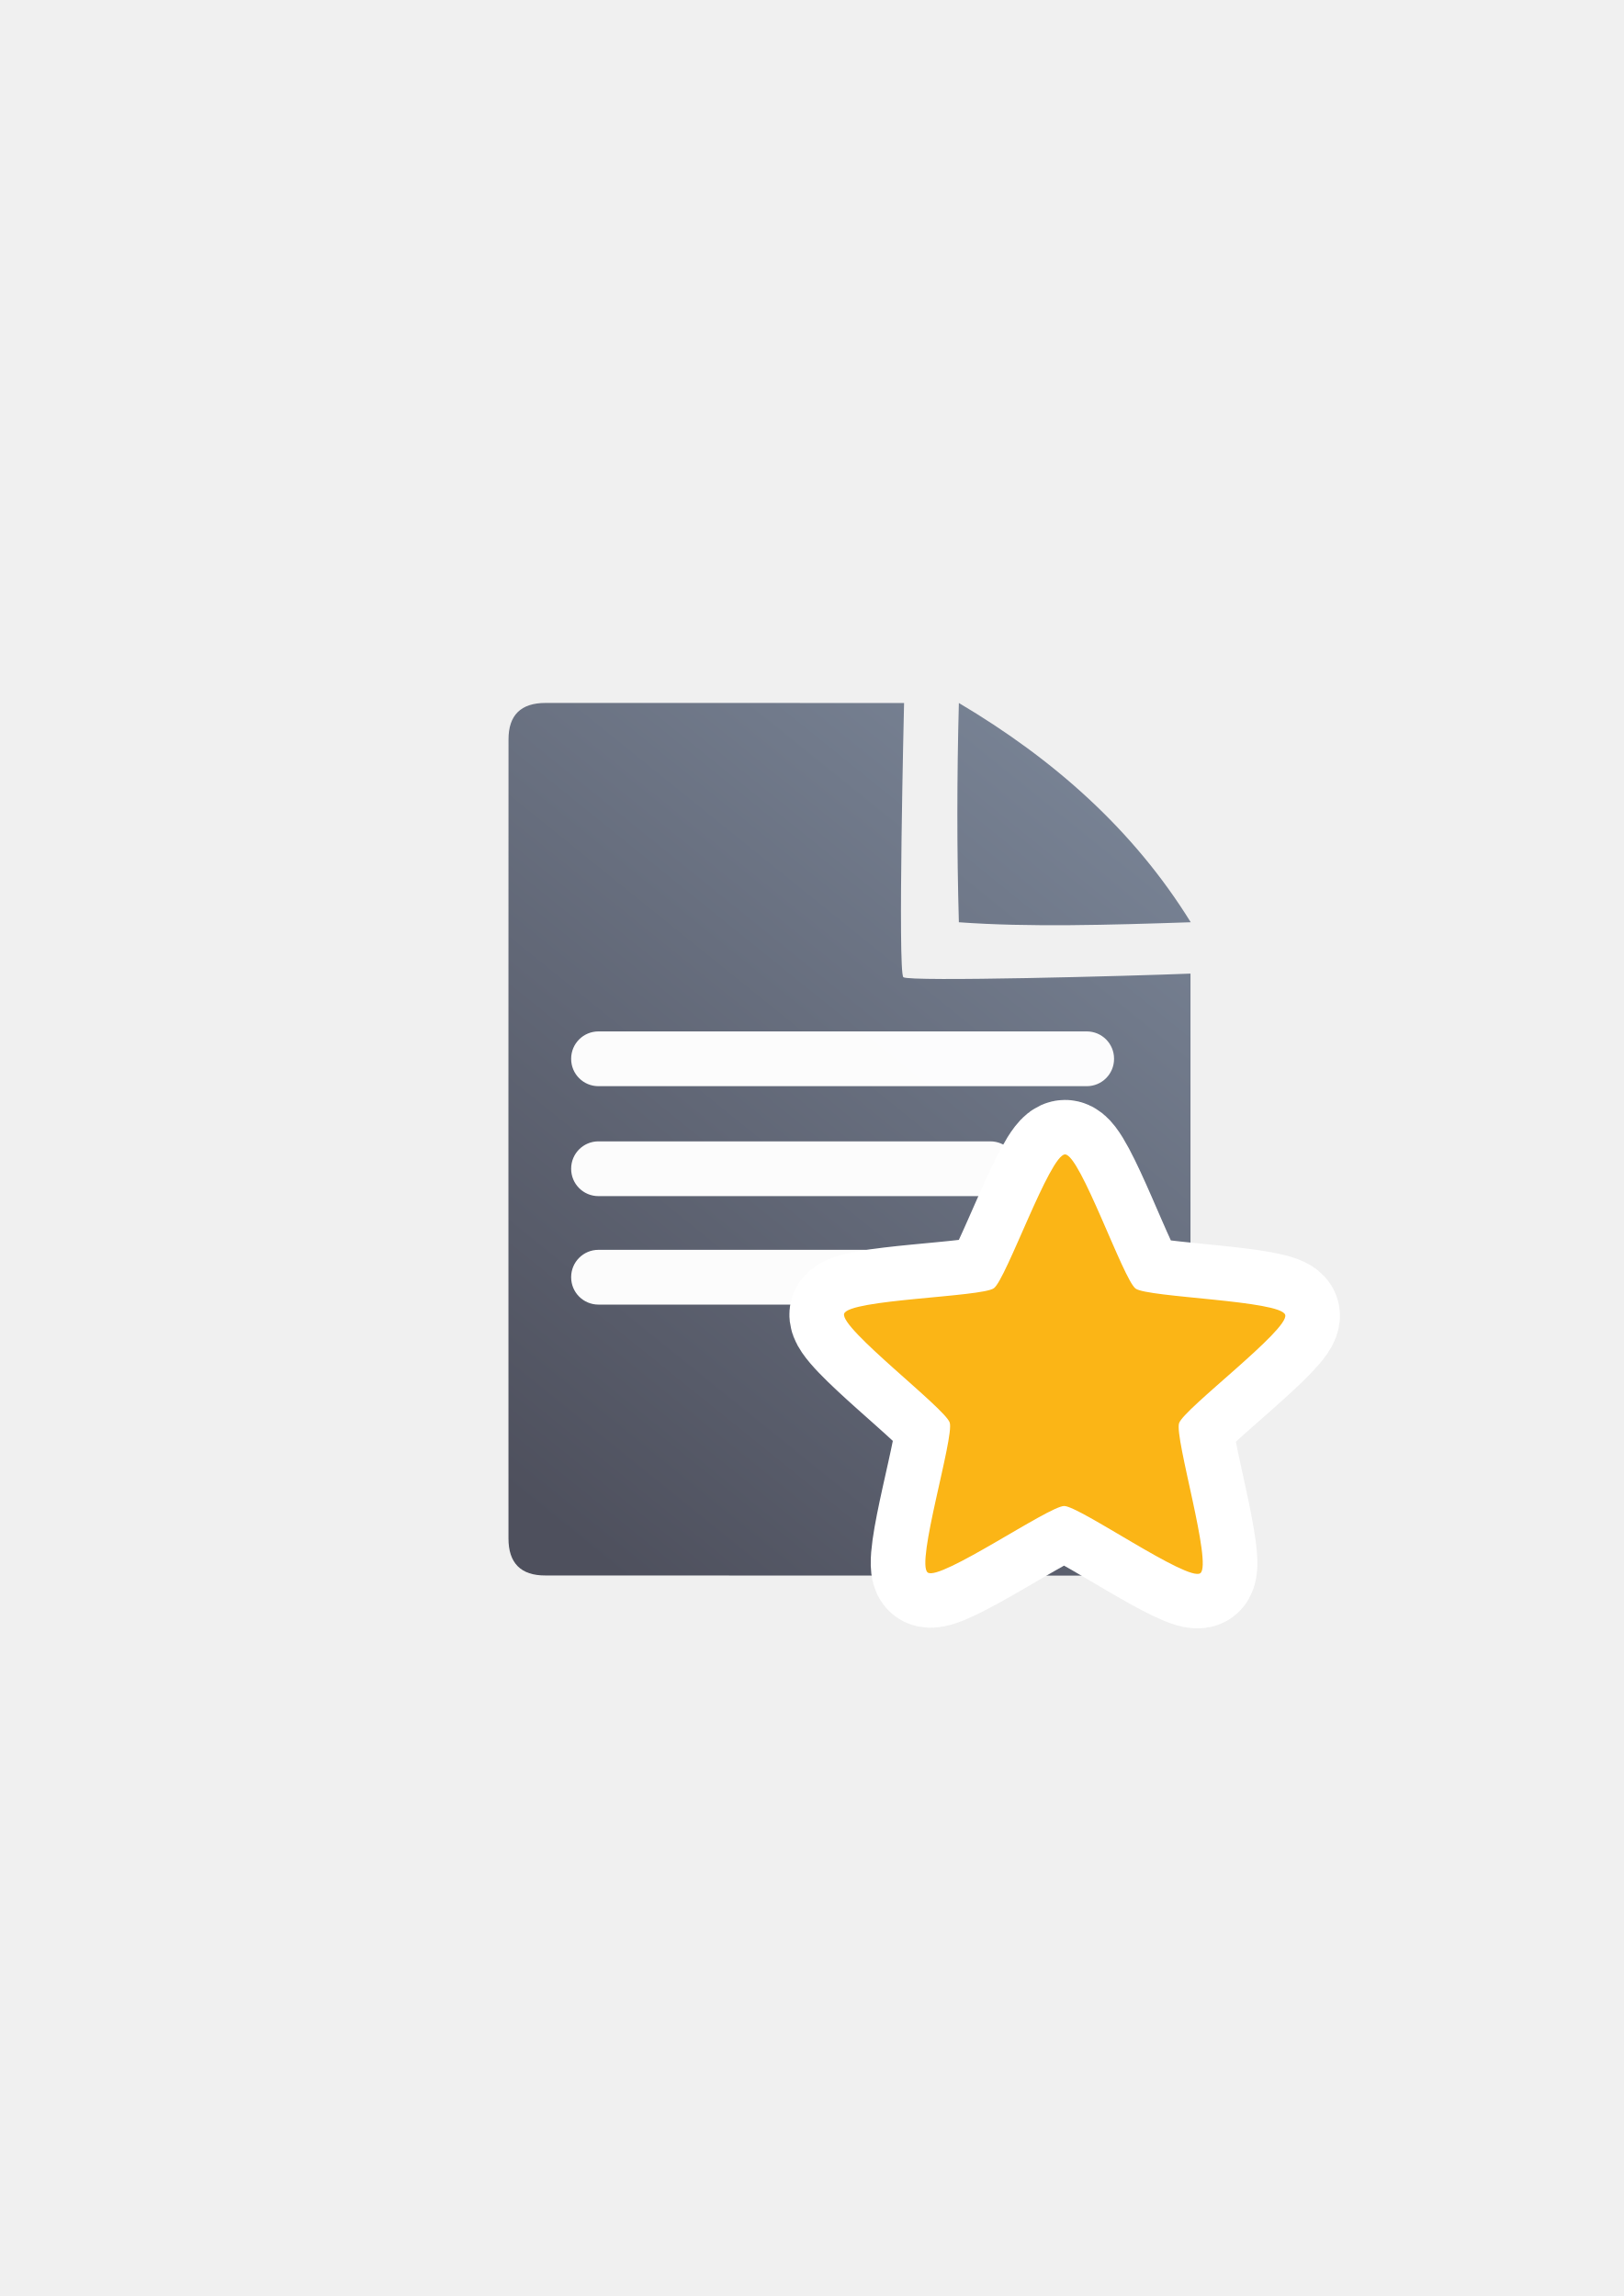
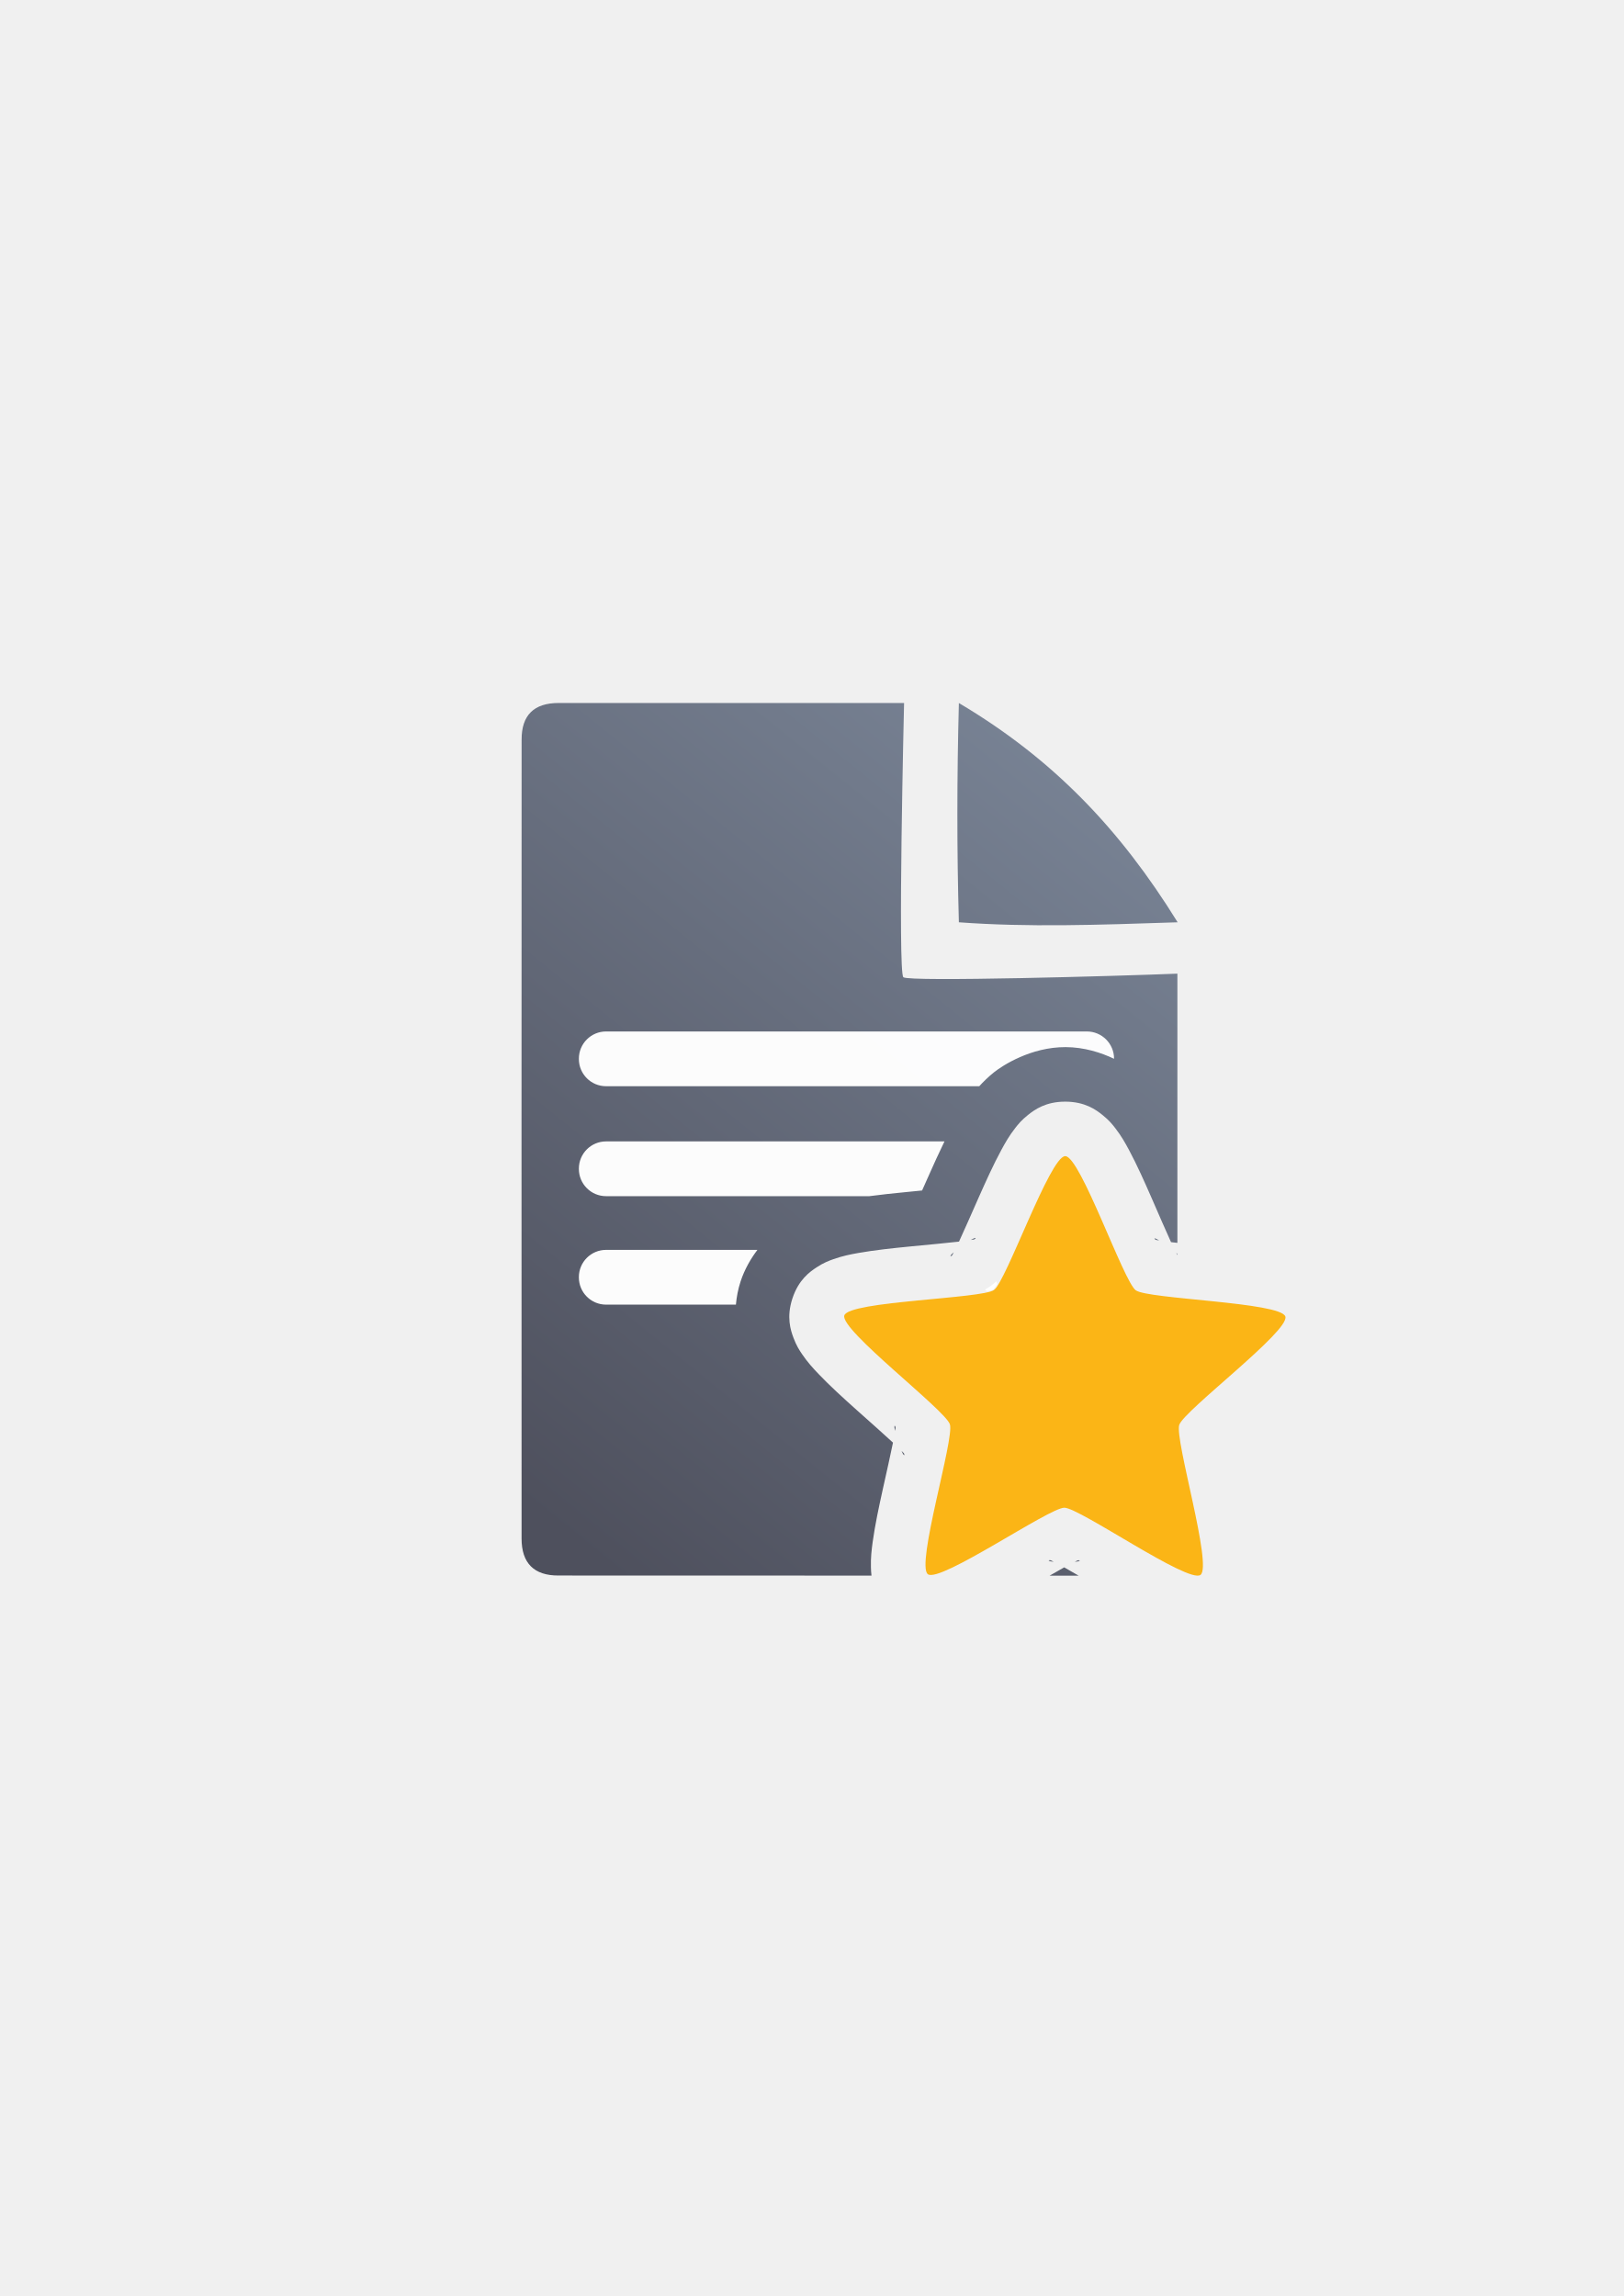
<svg xmlns="http://www.w3.org/2000/svg" xmlns:xlink="http://www.w3.org/1999/xlink" width="210mm" height="297mm" viewBox="0 0 744.094 1052.362" id="svg2" version="1.1">
  <defs id="defs4">
    <linearGradient id="linearGradient2224">
      <stop id="stop2226" offset="0" style="stop-color:#7c7c7c;stop-opacity:1;" />
      <stop id="stop2228" offset="1" style="stop-color:#b8b8b8;stop-opacity:1;" />
    </linearGradient>
    <linearGradient id="linearGradient15218">
      <stop id="stop15220" offset="0" style="stop-color:#eeeeef;stop-opacity:1;" />
      <stop id="stop2736" offset="0.599" style="stop-color:#d3d7cf;stop-opacity:1;" />
      <stop id="stop2738" offset="0.828" style="stop-color:#ffffff;stop-opacity:1;" />
      <stop id="stop15222" offset="1" style="stop-color:#d3d7cf;stop-opacity:1;" />
    </linearGradient>
    <pattern y="0" x="0" height="6" width="6" patternUnits="userSpaceOnUse" id="EMFhbasepattern" />
-     <linearGradient xlink:href="#linearGradient4195" id="linearGradient4201" x1="286.383" y1="672.921" x2="532.517" y2="367.749" gradientUnits="userSpaceOnUse" gradientTransform="matrix(1.136353,0,0,1.136353,-54.27998,-53.28825)" />
+     <linearGradient xlink:href="#linearGradient4195" id="linearGradient4419" gradientUnits="userSpaceOnUse" gradientTransform="matrix(1.136353,0,0,1.136353,182.0956,-43.16324)" x1="286.383" y1="672.921" x2="532.517" y2="367.749" />
    <linearGradient id="linearGradient4195">
      <stop style="stop-color:#4e505d;stop-opacity:1" offset="0" id="stop4197" />
      <stop style="stop-color:#7a8597;stop-opacity:1" offset="1" id="stop4199" />
    </linearGradient>
  </defs>
  <g id="layer1">
-     <g id="g4171">
-       <rect y="322.31" x="189.117" height="400" width="400" id="rect3336" style="fill:none;fill-rule:evenodd;stroke:none;stroke-width:1px;stroke-linecap:butt;stroke-linejoin:miter;stroke-opacity:1" />
-       <rect y="322.164" x="189.105" height="400" width="400" id="rect3336-8" style="fill:none;fill-rule:evenodd;stroke:none;stroke-width:1px;stroke-linecap:butt;stroke-linejoin:miter;stroke-opacity:1" />
-       <rect y="322.216" x="189.145" height="400" width="400" id="rect3336-0" style="fill:none;fill-rule:evenodd;stroke:none;stroke-width:1px;stroke-linecap:butt;stroke-linejoin:miter;stroke-opacity:1" />
-       <g transform="translate(-2.499416,0)" id="g4205">
-         <path style="fill:url(#linearGradient4201);fill-opacity:1;fill-rule:evenodd;stroke:none;stroke-width:1px;stroke-linecap:butt;stroke-linejoin:miter;stroke-opacity:1" d="m 252.561,322.19 c -11.389,-0.019 -17.071,5.611 -17.023,16.832 -0.048,93.324 -0.048,252.411 -0.018,366.068 -0.03,11.342 5.686,17.096 16.979,17.02 l 278.383,0.07 c 11.423,-0.065 17.107,-5.748 17.182,-17.207 l 0.002,-258.725 c -26.828,1.086 -128.934,3.84 -131.58,1.65 -2.646,-2.19 0.324,-125.686 0.324,-125.686 0,0 -139.181,-0.026 -164.248,-0.023 z m 189.359,0.018 c -0.901,34.041 -0.94,67.564 0,100.5 31.766,2.324 68.873,1.25 106.256,0 -26.337,-42.581 -62.997,-74.841 -106.256,-100.5 z" id="path4244" />
-         <rect style="color:#252525;clip-rule:nonzero;display:inline;overflow:visible;visibility:visible;opacity:0.98;isolation:auto;mix-blend-mode:normal;color-interpolation:sRGB;color-interpolation-filters:linearRGB;solid-color:#252525;solid-opacity:1;fill:#ffffff;fill-opacity:1;fill-rule:nonzero;stroke:none;stroke-width:50;stroke-linecap:square;stroke-linejoin:round;stroke-miterlimit:4;stroke-dasharray:none;stroke-dashoffset:0;stroke-opacity:1;color-rendering:auto;image-rendering:auto;shape-rendering:auto;text-rendering:auto;enable-background:accumulate" id="rect4227" width="248.796" height="25.102" x="264.241" y="472.746" ry="12.5" />
-         <rect ry="12.5" y="523.137" x="264.241" height="25.102" width="204.602" id="rect4229" style="color:#252525;clip-rule:nonzero;display:inline;overflow:visible;visibility:visible;opacity:0.98;isolation:auto;mix-blend-mode:normal;color-interpolation:sRGB;color-interpolation-filters:linearRGB;solid-color:#252525;solid-opacity:1;fill:#ffffff;fill-opacity:1;fill-rule:nonzero;stroke:none;stroke-width:50;stroke-linecap:square;stroke-linejoin:round;stroke-miterlimit:4;stroke-dasharray:none;stroke-dashoffset:0;stroke-opacity:1;color-rendering:auto;image-rendering:auto;shape-rendering:auto;text-rendering:auto;enable-background:accumulate" />
-         <rect style="color:#252525;clip-rule:nonzero;display:inline;overflow:visible;visibility:visible;opacity:0.98;isolation:auto;mix-blend-mode:normal;color-interpolation:sRGB;color-interpolation-filters:linearRGB;solid-color:#252525;solid-opacity:1;fill:#ffffff;fill-opacity:1;fill-rule:nonzero;stroke:none;stroke-width:50;stroke-linecap:square;stroke-linejoin:round;stroke-miterlimit:4;stroke-dasharray:none;stroke-dashoffset:0;stroke-opacity:1;color-rendering:auto;image-rendering:auto;shape-rendering:auto;text-rendering:auto;enable-background:accumulate" id="rect4233" width="225.594" height="25.102" x="264.241" y="572.855" ry="12.5" />
-       </g>
-       <path style="opacity:1;fill:#fbb516;fill-opacity:1;fill-rule:nonzero;stroke:#ffffff;stroke-width:62.185;stroke-linecap:round;stroke-linejoin:round;stroke-miterlimit:4;stroke-dasharray:none;stroke-opacity:1" id="path4215" d="m 436,593.362 c -6.877,5.24 -69.794,-36.573 -78.438,-36.376 -8.644,0.197 -69.593,44.829 -76.702,39.907 -7.109,-4.922 13.215,-77.68 10.357,-85.84 -2.858,-8.16 -64.14,-52.334 -61.656,-60.616 2.484,-8.282 77.961,-11.436 84.839,-16.676 6.877,-5.24 29.952,-77.173 38.596,-77.37 8.644,-0.197 34.968,70.612 42.076,75.533 7.109,4.922 82.651,4.638 85.51,12.799 2.858,8.16 -56.35,55.076 -58.834,63.358 -2.484,8.282 21.129,80.04 14.252,85.28 z" transform="matrix(0.8046978,0.02028347,-0.02032897,0.8028971,211.2789,235.8134)" />
-       <path transform="matrix(0.8046978,0.02028347,-0.02032897,0.8028971,211.2789,235.8134)" d="m 436,593.362 c -6.877,5.24 -69.794,-36.573 -78.438,-36.376 -8.644,0.197 -69.593,44.829 -76.702,39.907 -7.109,-4.922 13.215,-77.68 10.357,-85.84 -2.858,-8.16 -64.14,-52.334 -61.656,-60.616 2.484,-8.282 77.961,-11.436 84.839,-16.676 6.877,-5.24 29.952,-77.173 38.596,-77.37 8.644,-0.197 34.968,70.612 42.076,75.533 7.109,4.922 82.651,4.638 85.51,12.799 2.858,8.16 -56.35,55.076 -58.834,63.358 -2.484,8.282 21.129,80.04 14.252,85.28 z" id="path4159" style="opacity:1;fill:#fbb516;fill-opacity:1;fill-rule:nonzero;stroke:none;stroke-width:49.748;stroke-linecap:round;stroke-linejoin:round;stroke-miterlimit:4;stroke-dasharray:none;stroke-opacity:1" />
+     <g id="g4233" transform="translate(-238.8728,-10.10552)">
+       <rect style="fill:none;fill-rule:evenodd;stroke:none;stroke-width:1px;stroke-linecap:butt;stroke-linejoin:miter;stroke-opacity:1" id="rect4306" width="400" height="400" x="427.992" y="332.435" />
+       <rect style="fill:none;fill-rule:evenodd;stroke:none;stroke-width:1px;stroke-linecap:butt;stroke-linejoin:miter;stroke-opacity:1" id="rect4308" width="400" height="400" x="427.98" y="332.289" />
+       <rect style="fill:none;fill-rule:evenodd;stroke:none;stroke-width:1px;stroke-linecap:butt;stroke-linejoin:miter;stroke-opacity:1" id="rect4310" width="400" height="400" x="428.02" y="332.341" />
+       <path id="path4312" d="m 494.937,332.315 c -11.389,-0.019 -17.071,5.611 -17.023,16.832 -0.048,93.324 -0.048,252.411 -0.018,366.068 -0.03,11.342 5.686,17.096 16.979,17.02 l 143.375,0.037 c -0.175,-1.414 -0.228,-2.644 -0.26,-3.801 -0.123,-4.483 0.3,-7.997 0.824,-11.779 1.049,-7.564 2.792,-15.718 4.576,-23.816 1.759,-7.983 3.551,-15.773 4.713,-21.557 -4.327,-4.019 -10.339,-9.296 -16.438,-14.754 -6.187,-5.537 -12.371,-11.143 -17.648,-16.674 -2.639,-2.766 -5.037,-5.372 -7.561,-9.084 -1.262,-1.856 -2.623,-3.943 -3.951,-7.504 -1.328,-3.561 -3.307,-9.484 -0.49,-18.061 2.817,-8.576 7.924,-12.183 11.107,-14.27 3.183,-2.086 5.517,-2.964 7.635,-3.715 4.236,-1.502 7.717,-2.186 11.484,-2.857 7.535,-1.342 15.844,-2.21 24.115,-3.02 8.153,-0.798 16.13,-1.503 22.002,-2.188 2.494,-5.348 5.669,-12.683 8.986,-20.156 3.366,-7.582 6.796,-15.184 10.438,-21.9 1.821,-3.358 3.566,-6.441 6.324,-9.982 1.379,-1.771 2.947,-3.705 5.932,-6.066 2.984,-2.361 8.017,-6.069 17.062,-6.047 9.045,0.023 14.061,3.755 17.033,6.131 2.972,2.376 4.53,4.32 5.9,6.098 2.74,3.555 4.47,6.646 6.273,10.014 3.608,6.735 7,14.353 10.328,21.951 3.28,7.489 6.419,14.841 8.887,20.201 0.898,0.109 1.928,0.221 2.918,0.332 l 0,-123.395 c -26.828,1.086 -122.934,3.84 -125.58,1.65 -2.646,-2.19 0.324,-125.686 0.324,-125.686 0,0 -133.181,-0.026 -158.248,-0.023 z m 183.359,0.018 c -0.901,34.041 -0.94,67.564 0,100.5 31.766,2.324 62.873,1.25 100.256,0 C 752.215,390.251 721.556,357.991 678.296,332.332 Z m 7.461,245.168 c -0.272,0.024 -0.927,0.314 -1.984,0.934 0.341,-0.057 1.133,-0.151 1.363,-0.195 0.546,-0.106 1.136,-0.784 0.621,-0.738 z m 82.377,0.205 c -0.515,-0.049 0.07,0.633 0.615,0.742 0.23,0.046 1.02,0.143 1.361,0.201 -1.054,-0.624 -1.705,-0.918 -1.977,-0.943 z m -92.197,6.379 c -2.666,2.336 -1.03,1.97 -0.613,1.23 0.115,-0.204 0.452,-0.925 0.613,-1.23 z m 101.982,0.256 c 0.137,0.263 0.377,0.771 0.521,1.057 l 0,-0.566 c -0.162,-0.156 -0.307,-0.3 -0.521,-0.49 z m -51.014,8.832 c -1.103,2.47 -2.257,5.165 -3.32,7.438 -1.525,3.26 -2.964,6.225 -4.621,9.168 -1.657,2.943 -0.737,5.209 -9.895,11.812 -9.158,6.604 -11.027,5.021 -14.348,5.668 -3.321,0.646 -6.593,1.08 -10.174,1.502 -2.496,0.294 -5.424,0.541 -8.121,0.811 2.014,1.81 4.227,3.738 6.064,5.449 2.636,2.455 5.017,4.737 7.311,7.219 2.293,2.482 4.738,2.311 8.203,13.041 3.465,10.731 1.379,12.014 0.969,15.365 -0.41,3.351 -1.008,6.591 -1.713,10.119 -0.491,2.459 -1.16,5.313 -1.736,7.955 2.347,-1.352 4.87,-2.856 7.068,-4.07 3.154,-1.743 6.064,-3.296 9.139,-4.705 3.075,-1.409 3.666,-3.782 14.965,-3.754 11.299,0.028 11.88,2.404 14.947,3.828 3.067,1.425 5.972,2.991 9.117,4.75 2.192,1.226 4.705,2.742 7.045,4.105 -0.563,-2.645 -1.219,-5.502 -1.697,-7.963 -0.687,-3.532 -1.267,-6.774 -1.66,-10.127 -0.393,-3.353 -2.47,-4.646 1.049,-15.359 3.518,-10.713 5.96,-10.531 8.266,-13.002 2.306,-2.471 4.697,-4.74 7.346,-7.182 1.846,-1.701 4.069,-3.616 6.092,-5.416 -2.695,-0.283 -5.623,-0.545 -8.117,-0.852 -3.579,-0.44 -6.846,-0.892 -10.164,-1.555 -3.318,-0.663 -5.194,0.909 -14.318,-5.74 -9.124,-6.649 -8.194,-8.91 -9.836,-11.861 -1.642,-2.951 -3.069,-5.924 -4.578,-9.191 -1.052,-2.277 -2.191,-4.977 -3.281,-7.453 z m -77.994,70.441 c -0.059,-0.01 -0.11,0.036 -0.139,0.162 -0.061,0.266 0.015,0.977 0.279,2.172 0.051,-0.342 0.208,-1.121 0.236,-1.354 0.051,-0.413 -0.2,-0.95 -0.377,-0.98 z m 3.104,11.516 c 1.402,3.251 1.561,1.587 0.984,0.963 -0.159,-0.172 -0.743,-0.716 -0.984,-0.963 z m 68.084,50.068 c -0.146,-0.01 -0.289,0.002 -0.402,0.029 -0.466,0.112 -0.333,0.482 2.043,0.713 -0.31,-0.154 -1.006,-0.544 -1.219,-0.643 -0.126,-0.059 -0.275,-0.09 -0.422,-0.1 z m 12.951,0.031 c -0.146,0.009 -0.295,0.042 -0.422,0.1 -0.214,0.098 -0.91,0.482 -1.221,0.635 2.377,-0.22 2.511,-0.588 2.045,-0.703 -0.113,-0.028 -0.256,-0.041 -0.402,-0.031 z m -6.484,3.27 c -1.981,1.098 -4.269,2.408 -6.67,3.795 l 13.27,0.004 c -2.375,-1.387 -4.638,-2.699 -6.6,-3.799 z" style="fill:url(#linearGradient4419);fill-opacity:1;fill-rule:evenodd;stroke:none;stroke-width:1px;stroke-linecap:butt;stroke-linejoin:miter;stroke-opacity:1" />
+       <path id="path4314" d="m 516.652,482.871 c -6.925,0 -12.5,5.575 -12.5,12.5 l 0,0.102 c 0,6.925 5.575,12.5 12.5,12.5 l 170.988,0 c 1.832,-2.008 4.142,-4.319 6.887,-6.49 3.727,-2.948 16.737,-11.479 32.637,-11.439 l 0,-0.002 c 8.619,0.021 16.361,2.559 22.25,5.35 l 0,-0.019 c 0,-6.925 -5.575,-12.5 -12.5,-12.5 l -220.262,0 z m 0,50.391 c -6.925,0 -12.5,5.575 -12.5,12.5 l 0,0.102 c 0,6.925 5.575,12.5 12.5,12.5 l 120.588,0 c 5.667,-0.753 11.279,-1.332 16.682,-1.861 2.898,-0.284 4.798,-0.487 7.516,-0.746 1.097,-2.486 1.883,-4.216 3.059,-6.863 2.256,-5.083 4.632,-10.358 7.205,-15.631 l -155.049,0 z m 0,49.719 c -6.925,0 -12.5,5.575 -12.5,12.5 l 0,0.102 c 0,6.925 5.575,12.5 12.5,12.5 l 59.467,0 c 0.307,-3.449 0.962,-7.039 2.145,-10.639 1.838,-5.598 4.672,-10.443 7.713,-14.463 l -69.324,0 z m 178.813,14.402 a 25.003,25.003 0 0 1 -5.23,3.787 l 0.857,0.676 c 0.851,-0.165 2.238,-0.314 2.689,-0.48 0.321,-0.352 0.184,-0.085 0.775,-0.863 0.36,-0.473 0.837,-1.082 1.354,-1.889 l -0.445,-1.23 z m 0.637,1.756 c -0.342,0.536 -0.687,1.12 -1.025,1.584 0.12,-0.092 0.38,-0.241 0.508,-0.301 0.274,-0.127 0.17,-0.084 0.301,-0.15 0.089,-0.21 0.225,-0.485 0.354,-0.754 l -0.137,-0.379 z m -2.814,2.777 c -0.501,0.139 -1.032,0.276 -1.592,0.406 l 0.207,0.164 c 0.374,-0.051 0.699,-0.093 0.977,-0.117 0.05,-0.037 0.311,-0.365 0.408,-0.453 z m -33.32,4.229 c -0.418,0.041 -0.756,0.076 -1.174,0.117 -5.706,0.559 -11.18,1.144 -16.109,1.82 l 20.182,0 c -0.943,-0.554 -1.907,-1.194 -2.898,-1.936 l 0,-0.002 z" style="color:#252525;clip-rule:nonzero;display:inline;overflow:visible;visibility:visible;opacity:0.98;isolation:auto;mix-blend-mode:normal;color-interpolation:sRGB;color-interpolation-filters:linearRGB;solid-color:#252525;solid-opacity:1;fill:#ffffff;fill-opacity:1;fill-rule:nonzero;stroke:none;stroke-width:50;stroke-linecap:square;stroke-linejoin:round;stroke-miterlimit:4;stroke-dasharray:none;stroke-dashoffset:0;stroke-opacity:1;color-rendering:auto;image-rendering:auto;shape-rendering:auto;text-rendering:auto;enable-background:accumulate" />
+       <path transform="matrix(0.8046978,0.02028347,-0.02032897,0.8028971,450.229,246.7065)" d="m 436,593.362 c -6.877,5.24 -69.794,-36.573 -78.438,-36.376 -8.644,0.197 -69.593,44.829 -76.702,39.907 -7.109,-4.922 13.215,-77.68 10.357,-85.84 -2.858,-8.16 -64.14,-52.334 -61.656,-60.616 2.484,-8.282 77.961,-11.436 84.839,-16.676 6.877,-5.24 29.952,-77.173 38.596,-77.37 8.644,-0.197 34.968,70.612 42.076,75.533 7.109,4.922 82.651,4.638 85.51,12.799 2.858,8.16 -56.35,55.076 -58.834,63.358 -2.484,8.282 21.129,80.04 14.252,85.28 z" id="path4159" style="opacity:1;fill:#fbb516;fill-opacity:1;fill-rule:nonzero;stroke:none;stroke-width:49.748;stroke-linecap:round;stroke-linejoin:round;stroke-miterlimit:4;stroke-dasharray:none;stroke-opacity:1" />
    </g>
  </g>
</svg>
